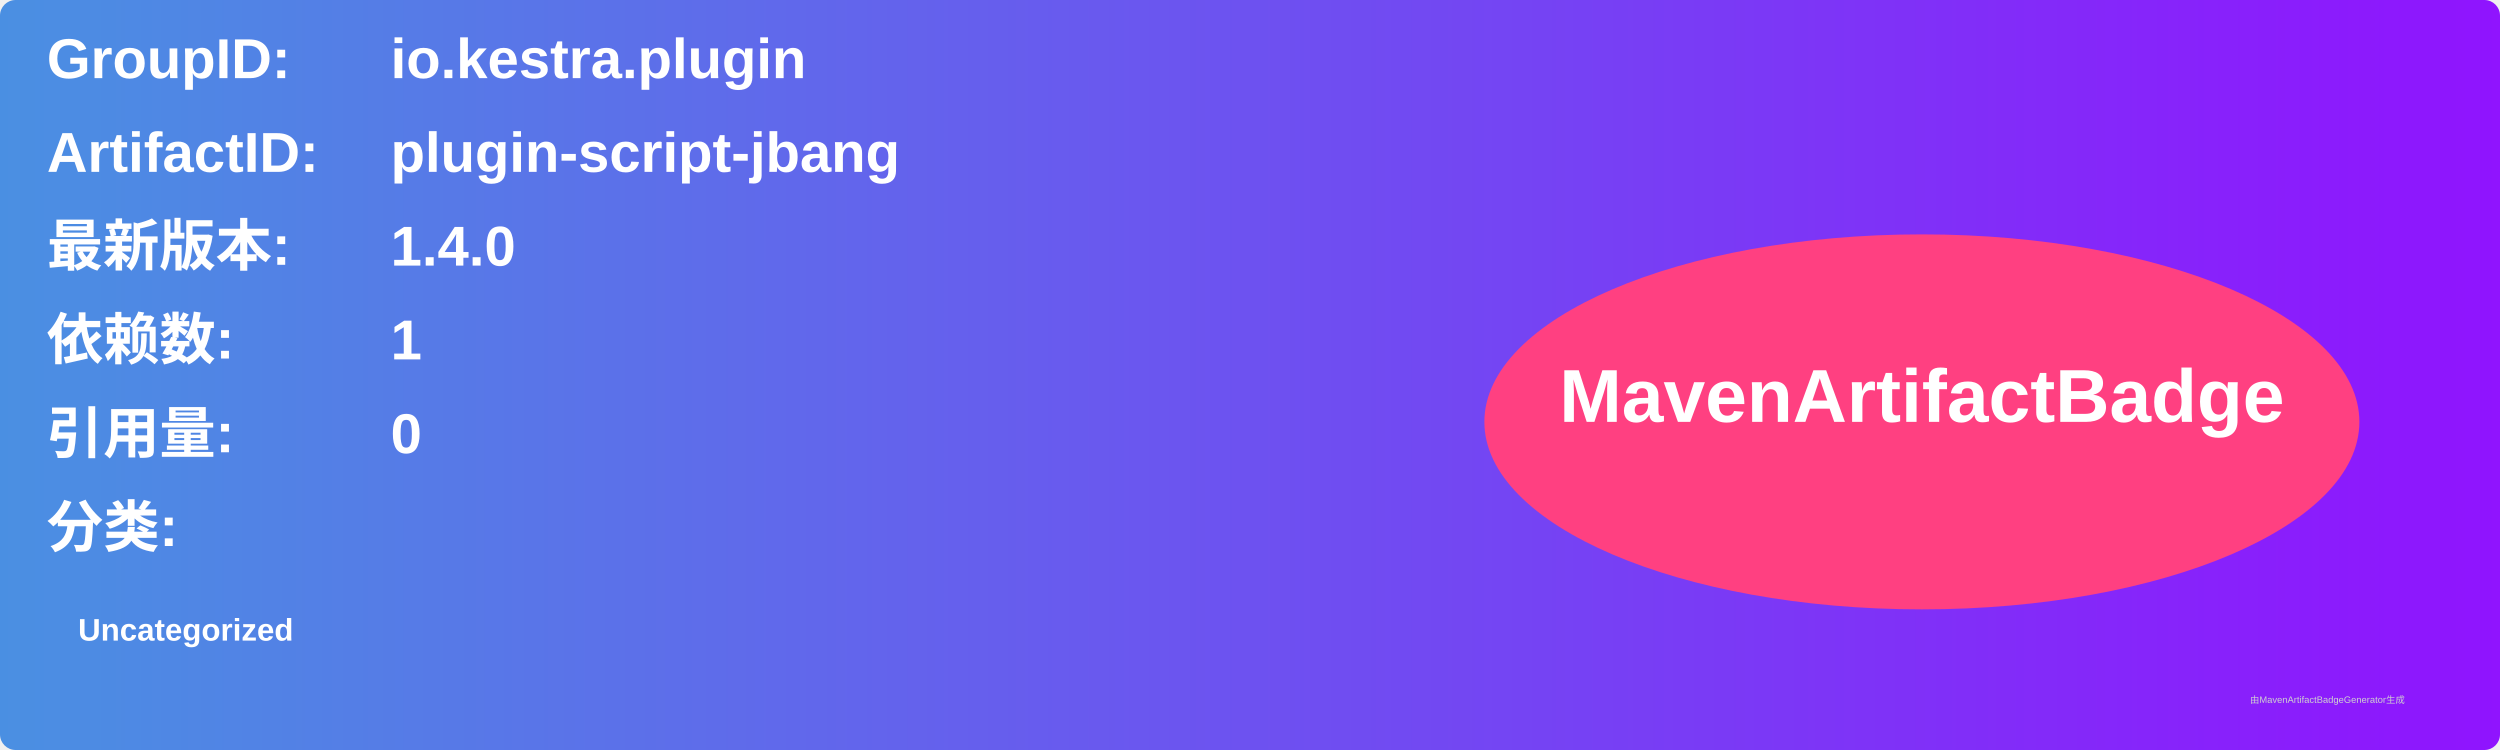
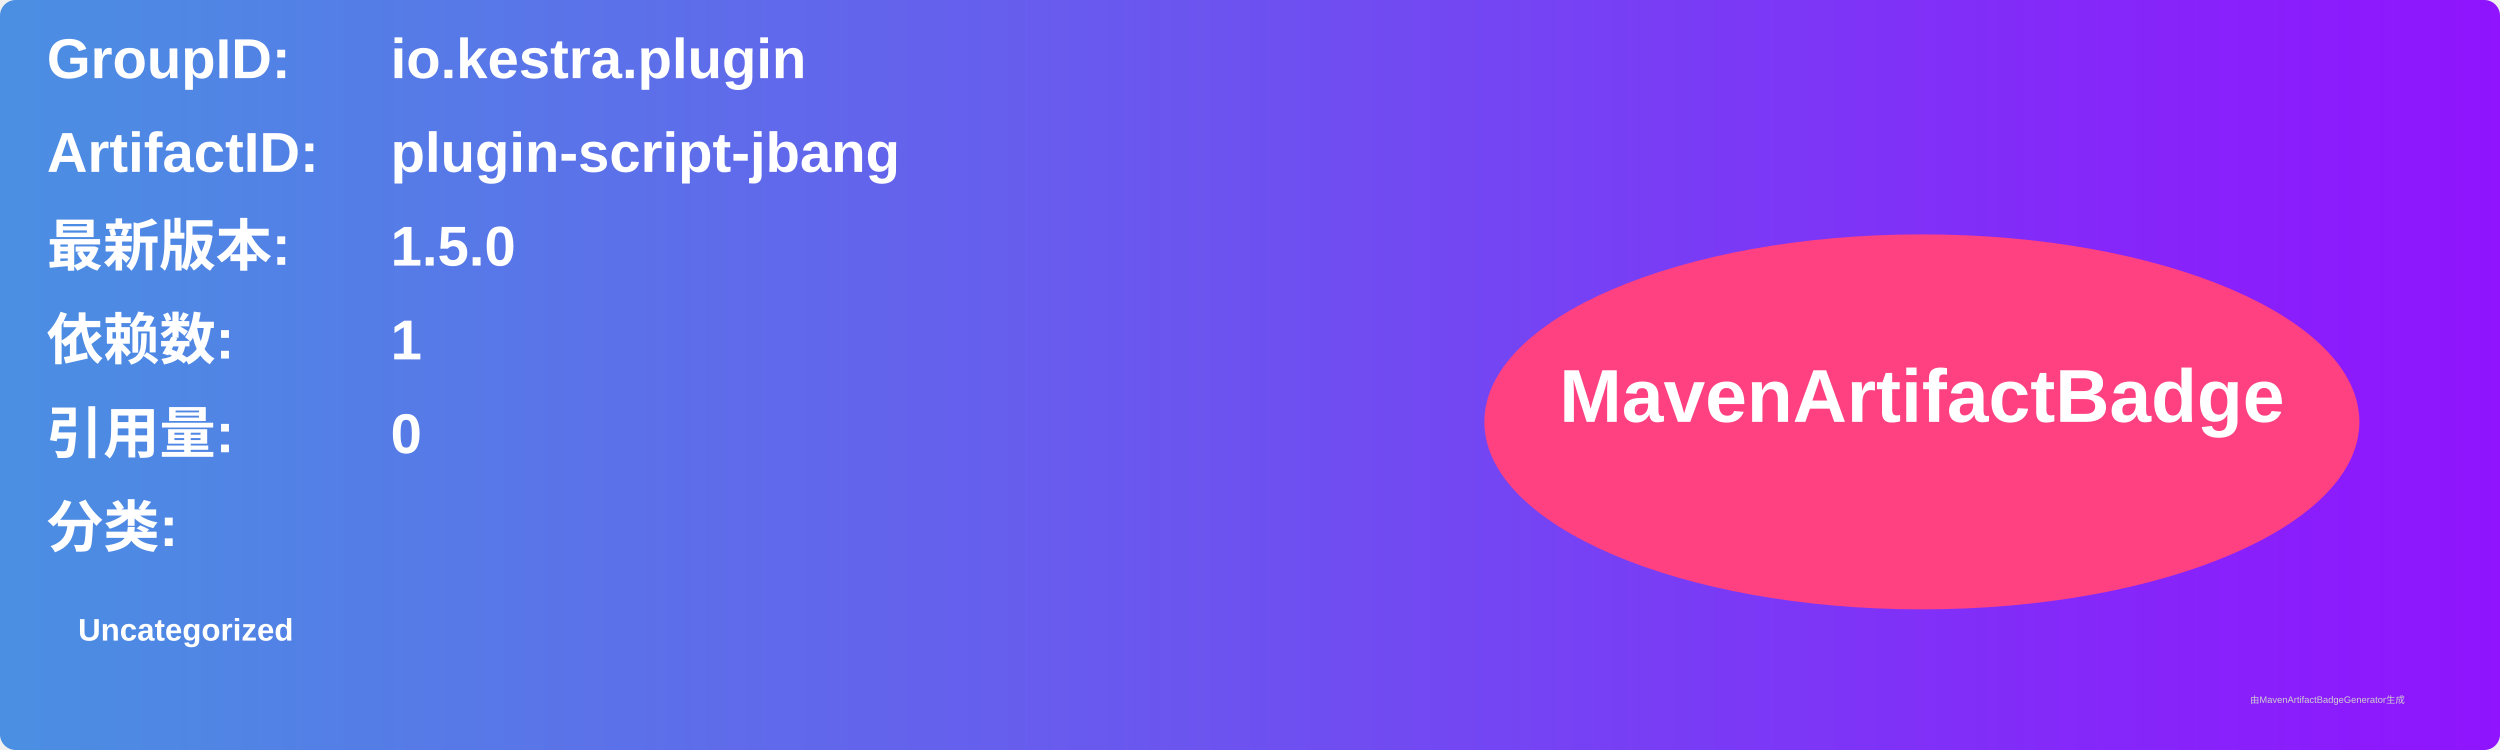
<svg xmlns="http://www.w3.org/2000/svg" width="800" height="240" viewBox="0 0 800 240">
  <linearGradient id="grad" x1="0%" y1="0%" x2="100%" y2="0%">
    <stop offset="0%" stop-color="#4a90e2" />
    <stop offset="100%" stop-color="#9013fe" />
  </linearGradient>
  <rect width="100%" height="100%" rx="5" ry="5" fill="url(#grad)" />
  <g transform="translate(15, 15)">
    <text x="0" y="10" font-family="Arial" font-size="18" fill="white" font-weight="bold" width="260">GroupID:</text>
    <text x="110" y="10" font-family="Arial" font-size="18" fill="white" font-weight="bold" width="460">io.kestra.plugin</text>
    <text x="0" y="40" font-family="Arial" font-size="18" fill="white" font-weight="bold" width="260">ArtifactID:</text>
    <text x="110" y="40" font-family="Arial" font-size="18" fill="white" font-weight="bold" width="460">plugin-script-jbang</text>
    <text x="0" y="70" font-family="Arial" font-size="18" fill="white" font-weight="bold">最新版本:</text>
    <text x="110" y="70" font-family="Arial" font-size="18" fill="white" font-weight="bold">
-       <tspan font-weight="bold">1.4.0</tspan>
+       <tspan font-weight="bold">1.5.0</tspan>
    </text>
    <text x="0" y="100" font-family="Arial" font-size="18" fill="white" font-weight="bold">依赖数: </text>
    <text x="110" y="100" font-family="Arial" font-size="18" fill="white">
      <tspan font-weight="bold">1</tspan>
    </text>
    <text x="0" y="130" font-family="Arial" font-size="18" fill="white" font-weight="bold">引用量: </text>
    <text x="110" y="130" font-family="Arial" font-size="18" fill="white">
      <tspan font-weight="bold">0</tspan>
    </text>
    <text x="0" y="160" font-family="Arial" font-size="18" fill="white" font-weight="bold">分类:</text>
    <text x="10" y="190" font-family="Arial" font-size="10" fill="white">
      <tspan font-weight="bold">Uncategorized</tspan>
    </text>
    <ellipse cx="600" cy="120" rx="140" ry="60" fill="#ff4081" />
    <text x="600" y="120" text-anchor="middle" font-family="Arial" font-size="24" fill="white" font-weight="bold">MavenArtifactBadge</text>
  </g>
  <text x="720" y="225" font-family="Arial" font-size="3" fill="#d0d0d0">由MavenArtifactBadgeGenerator生成</text>
</svg>
